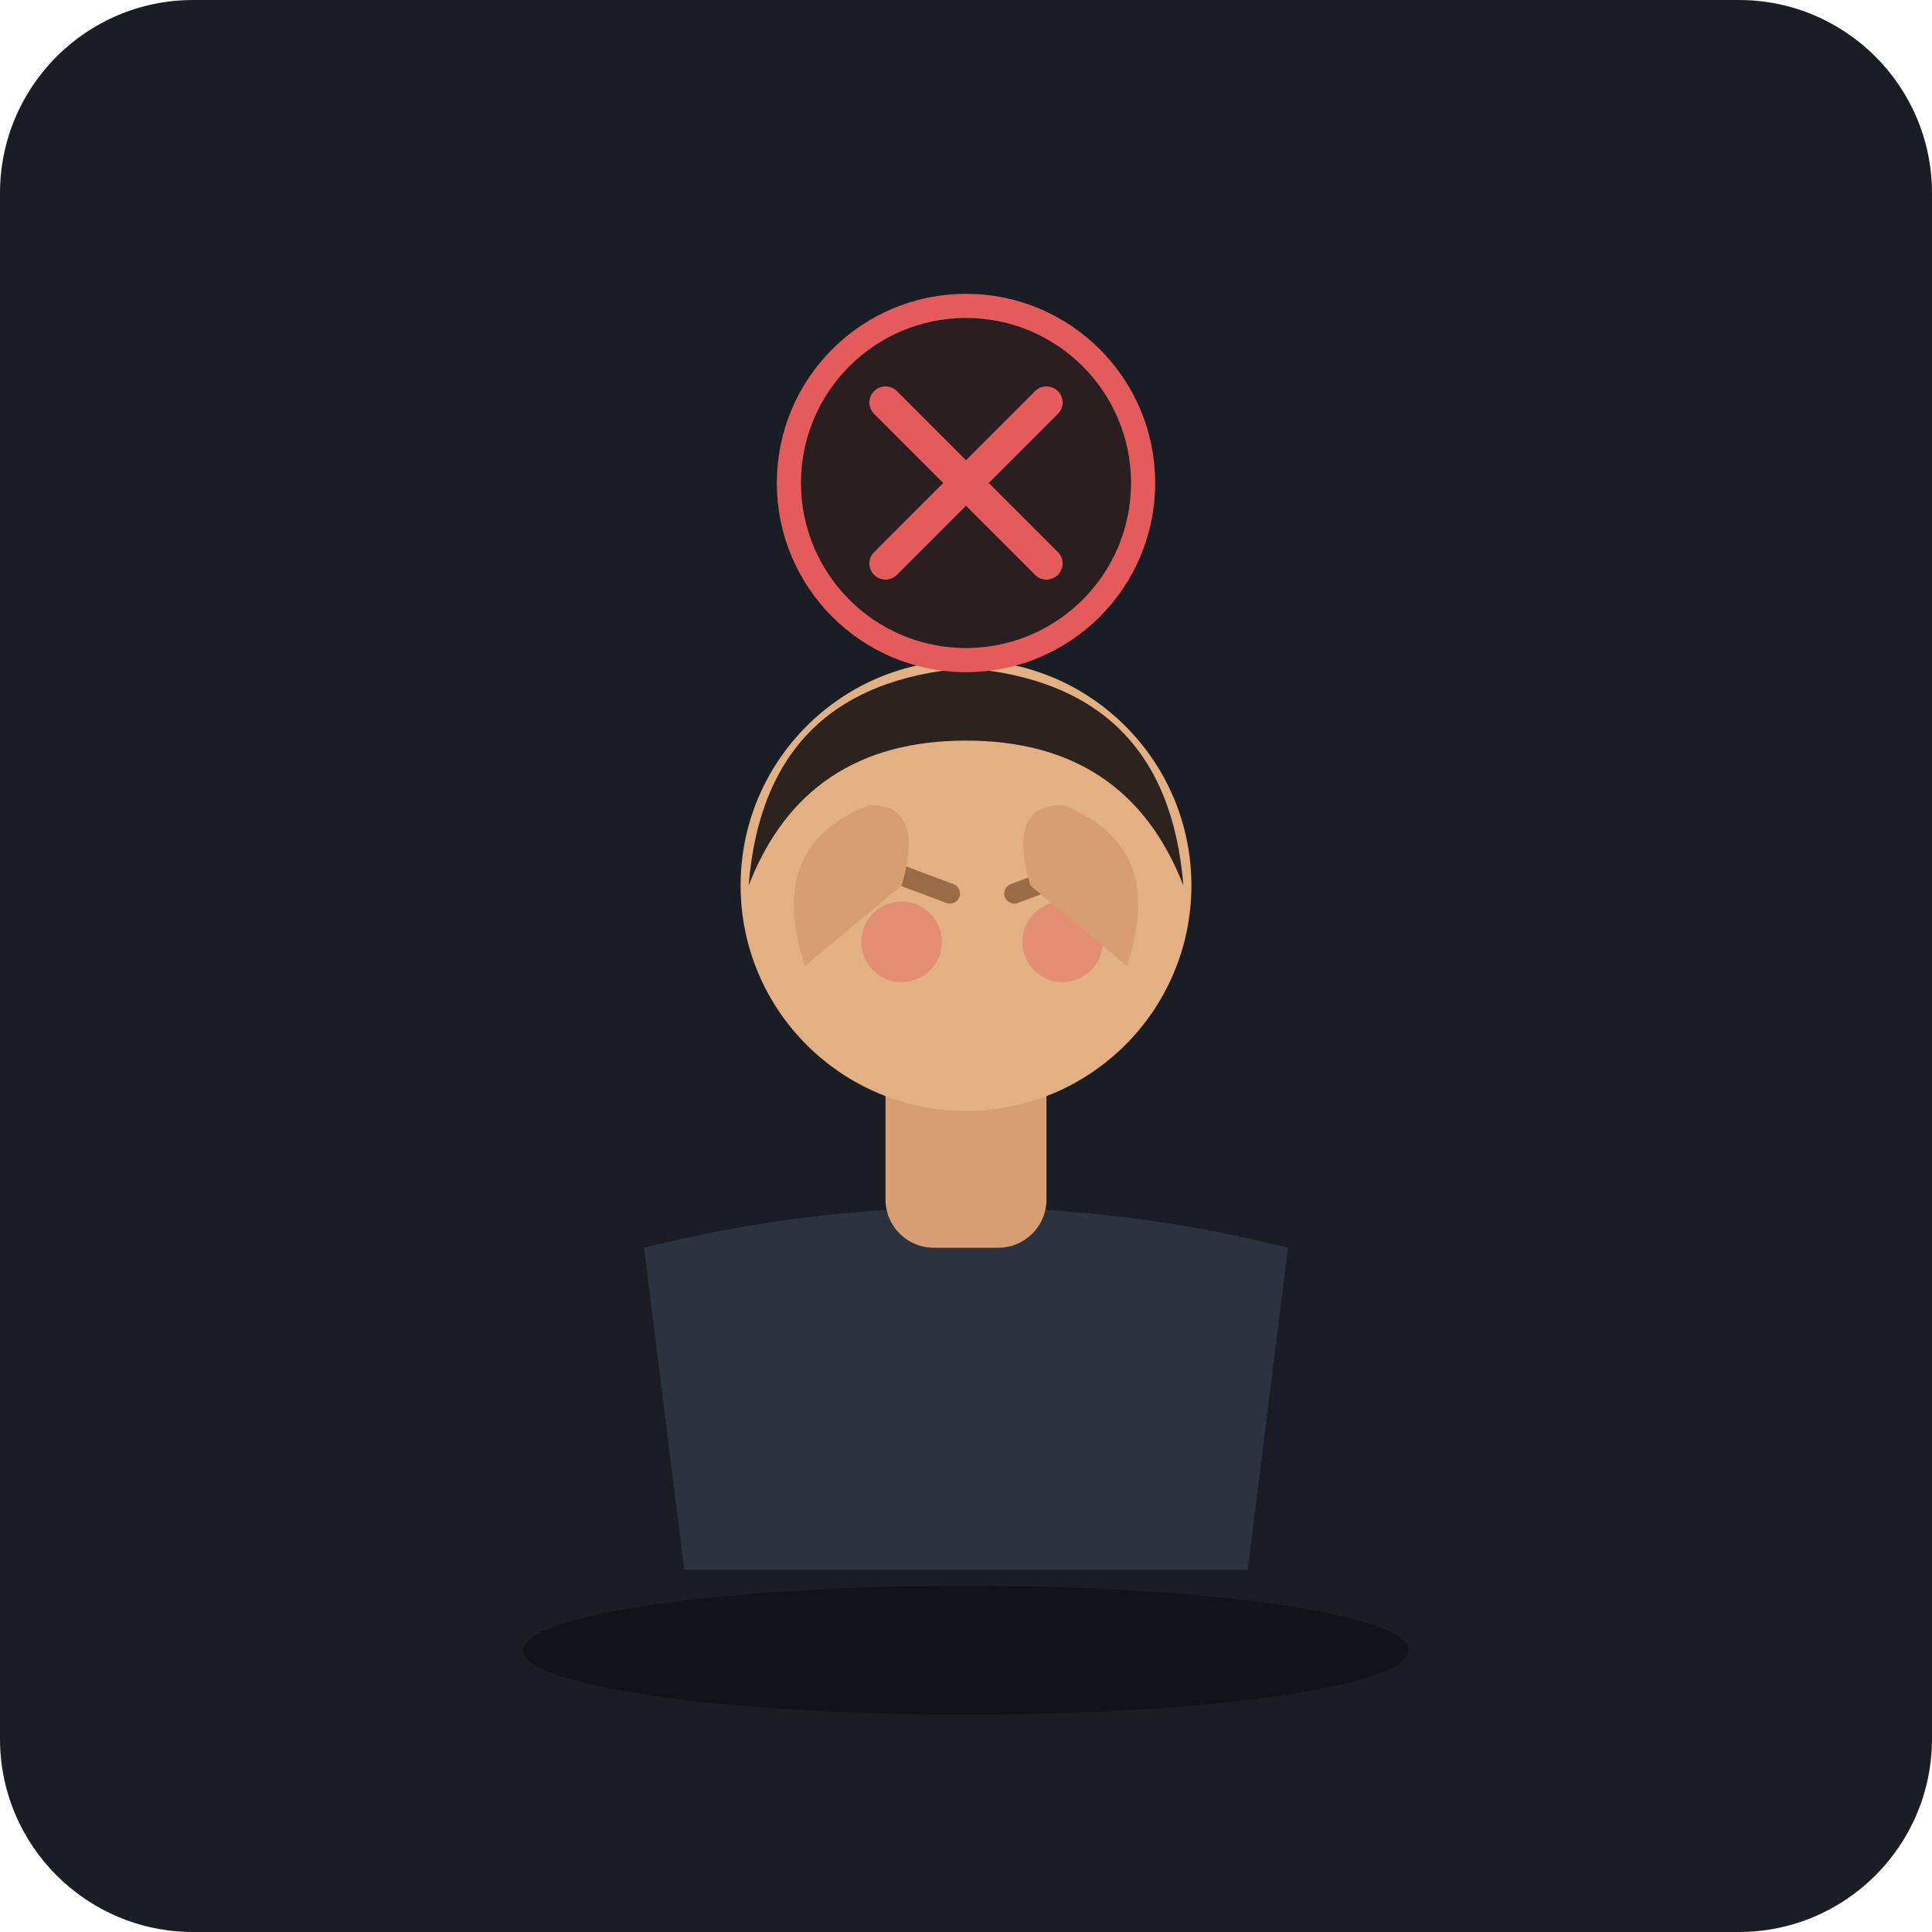
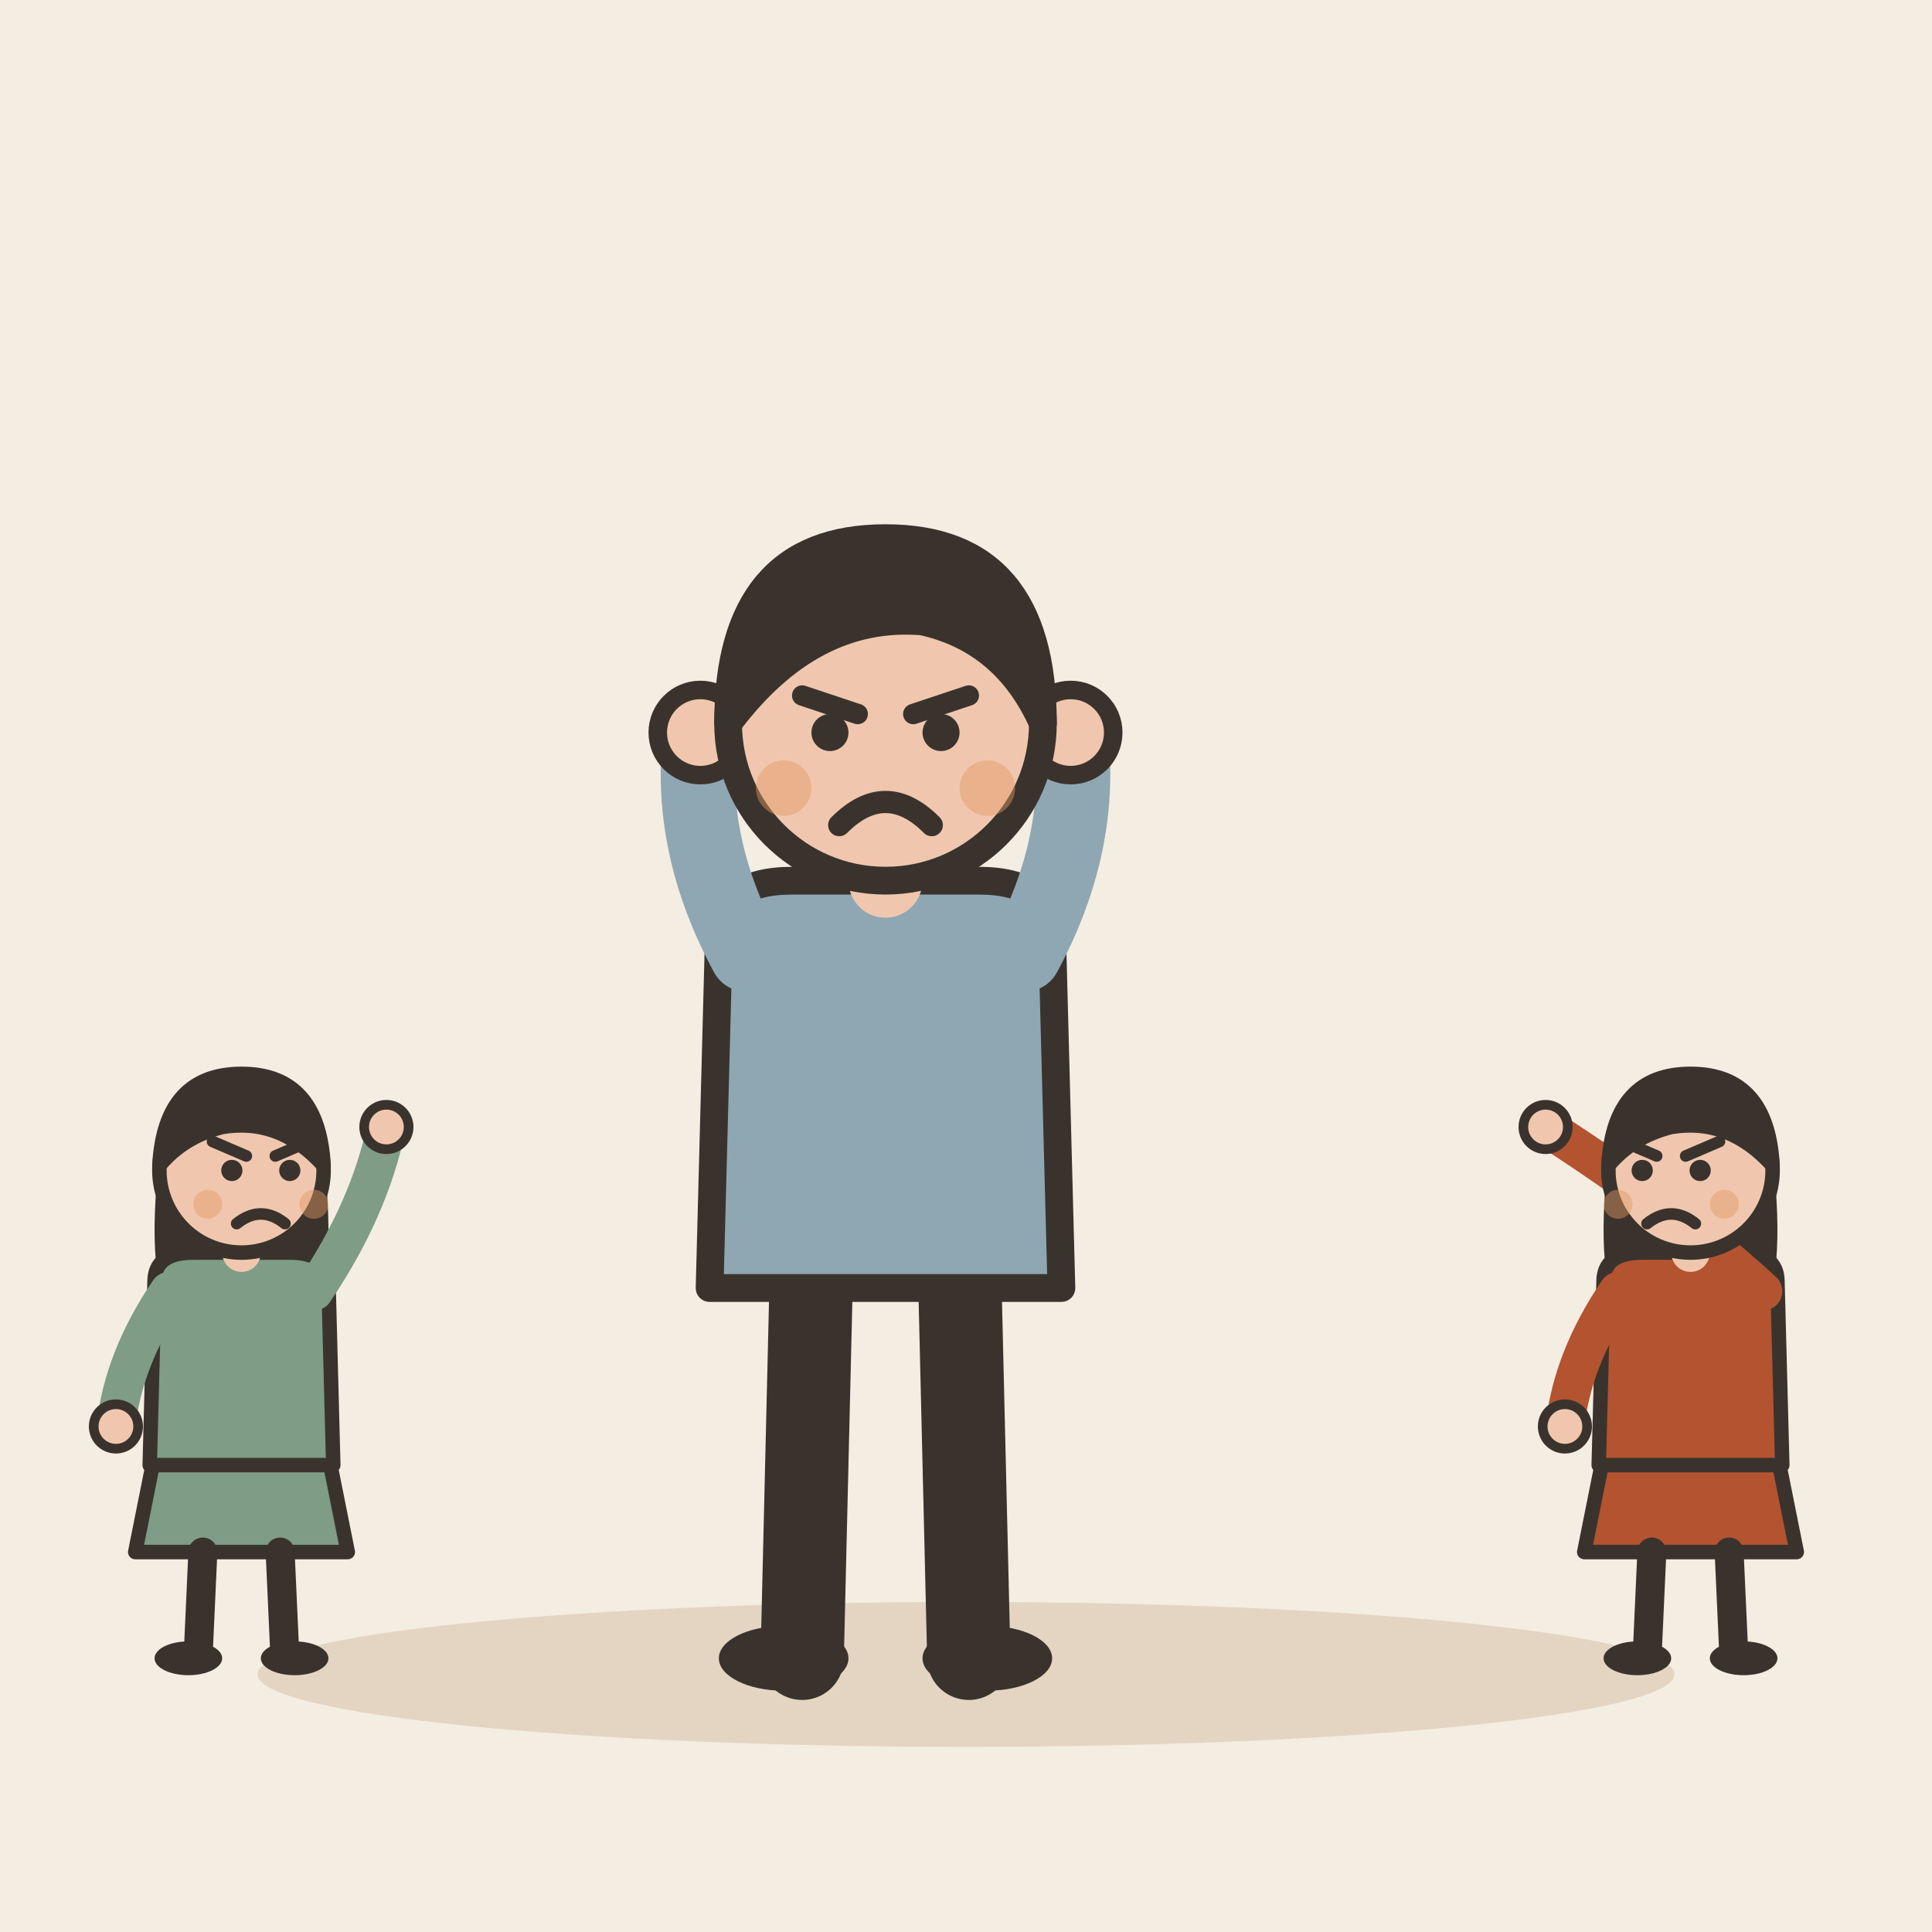
- <svg xmlns="http://www.w3.org/2000/svg" viewBox="0 0 240 240">
-   <rect width="240" height="240" rx="24" fill="#1A1D24" />
-   <ellipse cx="120" cy="205" rx="55" ry="8" fill="#111318" />
-   <path d="M 85 195 L 80 155 Q 120 145 160 155 L 155 195 Z" fill="#2D323F" />
-   <rect x="110" y="125" width="20" height="30" rx="6" fill="#D69E72" />
-   <circle cx="120" cy="110" r="28" fill="#E2B083" />
-   <path d="M 93 110 Q 95 85 120 83 Q 145 85 147 110 Q 140 92 120 92 Q 100 92 93 110 Z" fill="#2C221E" />
-   <path d="M 110 108 L 118 111" stroke="#9A6B46" stroke-width="2.5" stroke-linecap="round" />
-   <path d="M 126 111 L 134 108" stroke="#9A6B46" stroke-width="2.5" stroke-linecap="round" />
-   <circle cx="112" cy="117" r="5" fill="#E55B5B" opacity="0.4" />
-   <circle cx="132" cy="117" r="5" fill="#E55B5B" opacity="0.4" />
-   <path d="M 100 120 Q 95 105 108 100 Q 115 100 112 110 Z" fill="#D69E72" />
-   <path d="M 140 120 Q 145 105 132 100 Q 125 100 128 110 Z" fill="#D69E72" />
-   <circle cx="120" cy="60" r="22" fill="#2A1E20" stroke="#E55B5B" stroke-width="3" />
-   <path d="M 110 50 L 130 70 M 130 50 L 110 70" stroke="#E55B5B" stroke-width="4" stroke-linecap="round" />
+ <svg xmlns="http://www.w3.org/2000/svg" viewBox="0 0 240 240" data-style="editorial">
+   <rect width="240" height="240" fill="#F4EDE2" />
+   <ellipse cx="120" cy="208" rx="88" ry="9" fill="#E3D5C1" />
+   <g transform="translate(110 206) scale(1.15 1.15)">
+     <path d="M-8 -42L-9 0" stroke="#3A332D" stroke-width="9" stroke-linecap="round" fill="none" />
+     <path d="M8 -42L9 0" stroke="#3A332D" stroke-width="9" stroke-linecap="round" fill="none" />
+     <ellipse cx="-11" cy="0" rx="7" ry="3.5" fill="#3A332D" />
+     <ellipse cx="11" cy="0" rx="7" ry="3.5" fill="#3A332D" />
+     <path d="M-18 -78Q-18 -84 -10 -84L10 -84Q18 -84 18 -78L19 -40L-19 -40Z" fill="#8FA7B3" stroke="#3A332D" stroke-width="3" stroke-linecap="round" stroke-linejoin="round" />
+     <path d="M-15 -76Q-21.5 -88 -20 -100" fill="none" stroke="#8FA7B3" stroke-width="8" stroke-linecap="round" stroke-linejoin="round" />
+     <circle cx="-20" cy="-100" r="4.6" fill="#F0C7AE" stroke="#3A332D" stroke-linecap="round" stroke-linejoin="round" stroke-width="2" />
+     <path d="M15 -76Q21.5 -88 20 -100" fill="none" stroke="#8FA7B3" stroke-width="8" stroke-linecap="round" stroke-linejoin="round" />
+     <circle cx="20" cy="-100" r="4.6" fill="#F0C7AE" stroke="#3A332D" stroke-linecap="round" stroke-linejoin="round" stroke-width="2" />
+     <path d="M0 -84L0 -88" stroke="#F0C7AE" stroke-width="8" stroke-linecap="round" fill="none" />
+     <circle cx="0" cy="-101" r="17" fill="#F0C7AE" stroke="#3A332D" stroke-width="3" stroke-linecap="round" stroke-linejoin="round" />
+     <path d="M-17 -101Q-17 -121 0 -121Q17 -121 17 -101Q13 -110 4 -112Q-8 -113 -17 -101Z" fill="#3A332D" stroke="#3A332D" stroke-width="3" stroke-linecap="round" stroke-linejoin="round" />
+     <path d="M-9 -104L-3 -102" fill="none" stroke="#3A332D" stroke-width="2.2" stroke-linecap="round" stroke-linejoin="round" />
+     <path d="M9 -104L3 -102" fill="none" stroke="#3A332D" stroke-width="2.2" stroke-linecap="round" stroke-linejoin="round" />
+     <circle cx="-6" cy="-100" r="2" fill="#3A332D" />
+     <circle cx="6" cy="-100" r="2" fill="#3A332D" />
+     <path d="M-5 -90Q0 -95 5 -90" fill="none" stroke="#3A332D" stroke-width="2.4" stroke-linecap="round" stroke-linejoin="round" />
+     <circle cx="-11" cy="-94" r="3" fill="#E39A62" opacity="0.45" />
+     <circle cx="11" cy="-94" r="3" fill="#E39A62" opacity="0.45" />
+   </g>
+   <g transform="translate(30 206) scale(0.6 0.6)">
+     <path d="M-18 -42L-22 -22L22 -22L18 -42Z" fill="#7E9C86" stroke="#3A332D" stroke-width="3" stroke-linecap="round" stroke-linejoin="round" />
+     <path d="M-8 -22L-9 0" stroke="#3A332D" stroke-width="6" stroke-linecap="round" fill="none" />
+     <path d="M8 -22L9 0" stroke="#3A332D" stroke-width="6" stroke-linecap="round" fill="none" />
+     <ellipse cx="-11" cy="0" rx="7" ry="3.5" fill="#3A332D" />
+     <ellipse cx="11" cy="0" rx="7" ry="3.5" fill="#3A332D" />
+     <path d="M-17 -104Q-20 -78 -14 -70L-6 -78L6 -78L14 -70Q20 -78 17 -104Z" fill="#3A332D" />
+     <path d="M-18 -78Q-18 -84 -10 -84L10 -84Q18 -84 18 -78L19 -40L-19 -40Z" fill="#7E9C86" stroke="#3A332D" stroke-width="3" stroke-linecap="round" stroke-linejoin="round" />
+     <path d="M-15 -76Q-24.5 -62 -26 -48" fill="none" stroke="#7E9C86" stroke-width="8" stroke-linecap="round" stroke-linejoin="round" />
+     <circle cx="-26" cy="-48" r="4.6" fill="#F0C7AE" stroke="#3A332D" stroke-linecap="round" stroke-linejoin="round" stroke-width="2" />
+     <path d="M15 -76Q26.5 -93 30 -110" fill="none" stroke="#7E9C86" stroke-width="8" stroke-linecap="round" stroke-linejoin="round" />
+     <circle cx="30" cy="-110" r="4.6" fill="#F0C7AE" stroke="#3A332D" stroke-linecap="round" stroke-linejoin="round" stroke-width="2" />
+     <path d="M0 -84L0 -88" stroke="#F0C7AE" stroke-width="8" stroke-linecap="round" fill="none" />
+     <circle cx="0" cy="-101" r="17" fill="#F0C7AE" stroke="#3A332D" stroke-width="3" stroke-linecap="round" stroke-linejoin="round" />
+     <path d="M-17 -102Q-16 -121 0 -121Q16 -121 17 -102Q8 -112 -4 -110Q-12 -108 -17 -102Z" fill="#3A332D" stroke="#3A332D" stroke-width="3" stroke-linecap="round" stroke-linejoin="round" />
+     <circle cx="-2" cy="-101" r="2.2" fill="#3A332D" />
+     <circle cx="10" cy="-101" r="2.2" fill="#3A332D" />
+     <path d="M-6 -107L1 -104" fill="none" stroke="#3A332D" stroke-width="2.4" stroke-linecap="round" stroke-linejoin="round" />
+     <path d="M14 -107L7 -104" fill="none" stroke="#3A332D" stroke-width="2.4" stroke-linecap="round" stroke-linejoin="round" />
+     <path d="M-1 -90Q4 -94 9 -90" fill="none" stroke="#3A332D" stroke-width="2.4" stroke-linecap="round" stroke-linejoin="round" />
+     <circle cx="-7" cy="-94" r="3" fill="#E39A62" opacity="0.45" />
+     <circle cx="15" cy="-94" r="3" fill="#E39A62" opacity="0.45" />
+   </g>
+   <g transform="translate(210 206) scale(0.6 0.6)">
+     <path d="M-18 -42L-22 -22L22 -22L18 -42Z" fill="#B4532F" stroke="#3A332D" stroke-width="3" stroke-linecap="round" stroke-linejoin="round" />
+     <path d="M-8 -22L-9 0" stroke="#3A332D" stroke-width="6" stroke-linecap="round" fill="none" />
+     <path d="M8 -22L9 0" stroke="#3A332D" stroke-width="6" stroke-linecap="round" fill="none" />
+     <ellipse cx="-11" cy="0" rx="7" ry="3.5" fill="#3A332D" />
+     <ellipse cx="11" cy="0" rx="7" ry="3.5" fill="#3A332D" />
+     <path d="M-17 -104Q-20 -78 -14 -70L-6 -78L6 -78L14 -70Q20 -78 17 -104Z" fill="#3A332D" />
+     <path d="M-18 -78Q-18 -84 -10 -84L10 -84Q18 -84 18 -78L19 -40L-19 -40Z" fill="#B4532F" stroke="#3A332D" stroke-width="3" stroke-linecap="round" stroke-linejoin="round" />
+     <path d="M-15 -76Q-24.5 -62 -26 -48" fill="none" stroke="#B4532F" stroke-width="8" stroke-linecap="round" stroke-linejoin="round" />
+     <circle cx="-26" cy="-48" r="4.6" fill="#F0C7AE" stroke="#3A332D" stroke-linecap="round" stroke-linejoin="round" stroke-width="2" />
+     <path d="M15 -76Q-3.5 -93 -30 -110" fill="none" stroke="#B4532F" stroke-width="8" stroke-linecap="round" stroke-linejoin="round" />
+     <circle cx="-30" cy="-110" r="4.6" fill="#F0C7AE" stroke="#3A332D" stroke-linecap="round" stroke-linejoin="round" stroke-width="2" />
+     <path d="M0 -84L0 -88" stroke="#F0C7AE" stroke-width="8" stroke-linecap="round" fill="none" />
+     <circle cx="0" cy="-101" r="17" fill="#F0C7AE" stroke="#3A332D" stroke-width="3" stroke-linecap="round" stroke-linejoin="round" />
+     <path d="M-17 -102Q-16 -121 0 -121Q16 -121 17 -102Q8 -112 -4 -110Q-12 -108 -17 -102Z" fill="#3A332D" stroke="#3A332D" stroke-width="3" stroke-linecap="round" stroke-linejoin="round" />
+     <circle cx="-10" cy="-101" r="2.2" fill="#3A332D" />
+     <circle cx="2" cy="-101" r="2.2" fill="#3A332D" />
+     <path d="M-14 -107L-7 -104" fill="none" stroke="#3A332D" stroke-width="2.4" stroke-linecap="round" stroke-linejoin="round" />
+     <path d="M6 -107L-1 -104" fill="none" stroke="#3A332D" stroke-width="2.4" stroke-linecap="round" stroke-linejoin="round" />
+     <path d="M-9 -90Q-4 -94 1 -90" fill="none" stroke="#3A332D" stroke-width="2.4" stroke-linecap="round" stroke-linejoin="round" />
+     <circle cx="-15" cy="-94" r="3" fill="#E39A62" opacity="0.45" />
+     <circle cx="7" cy="-94" r="3" fill="#E39A62" opacity="0.45" />
+   </g>
</svg>
